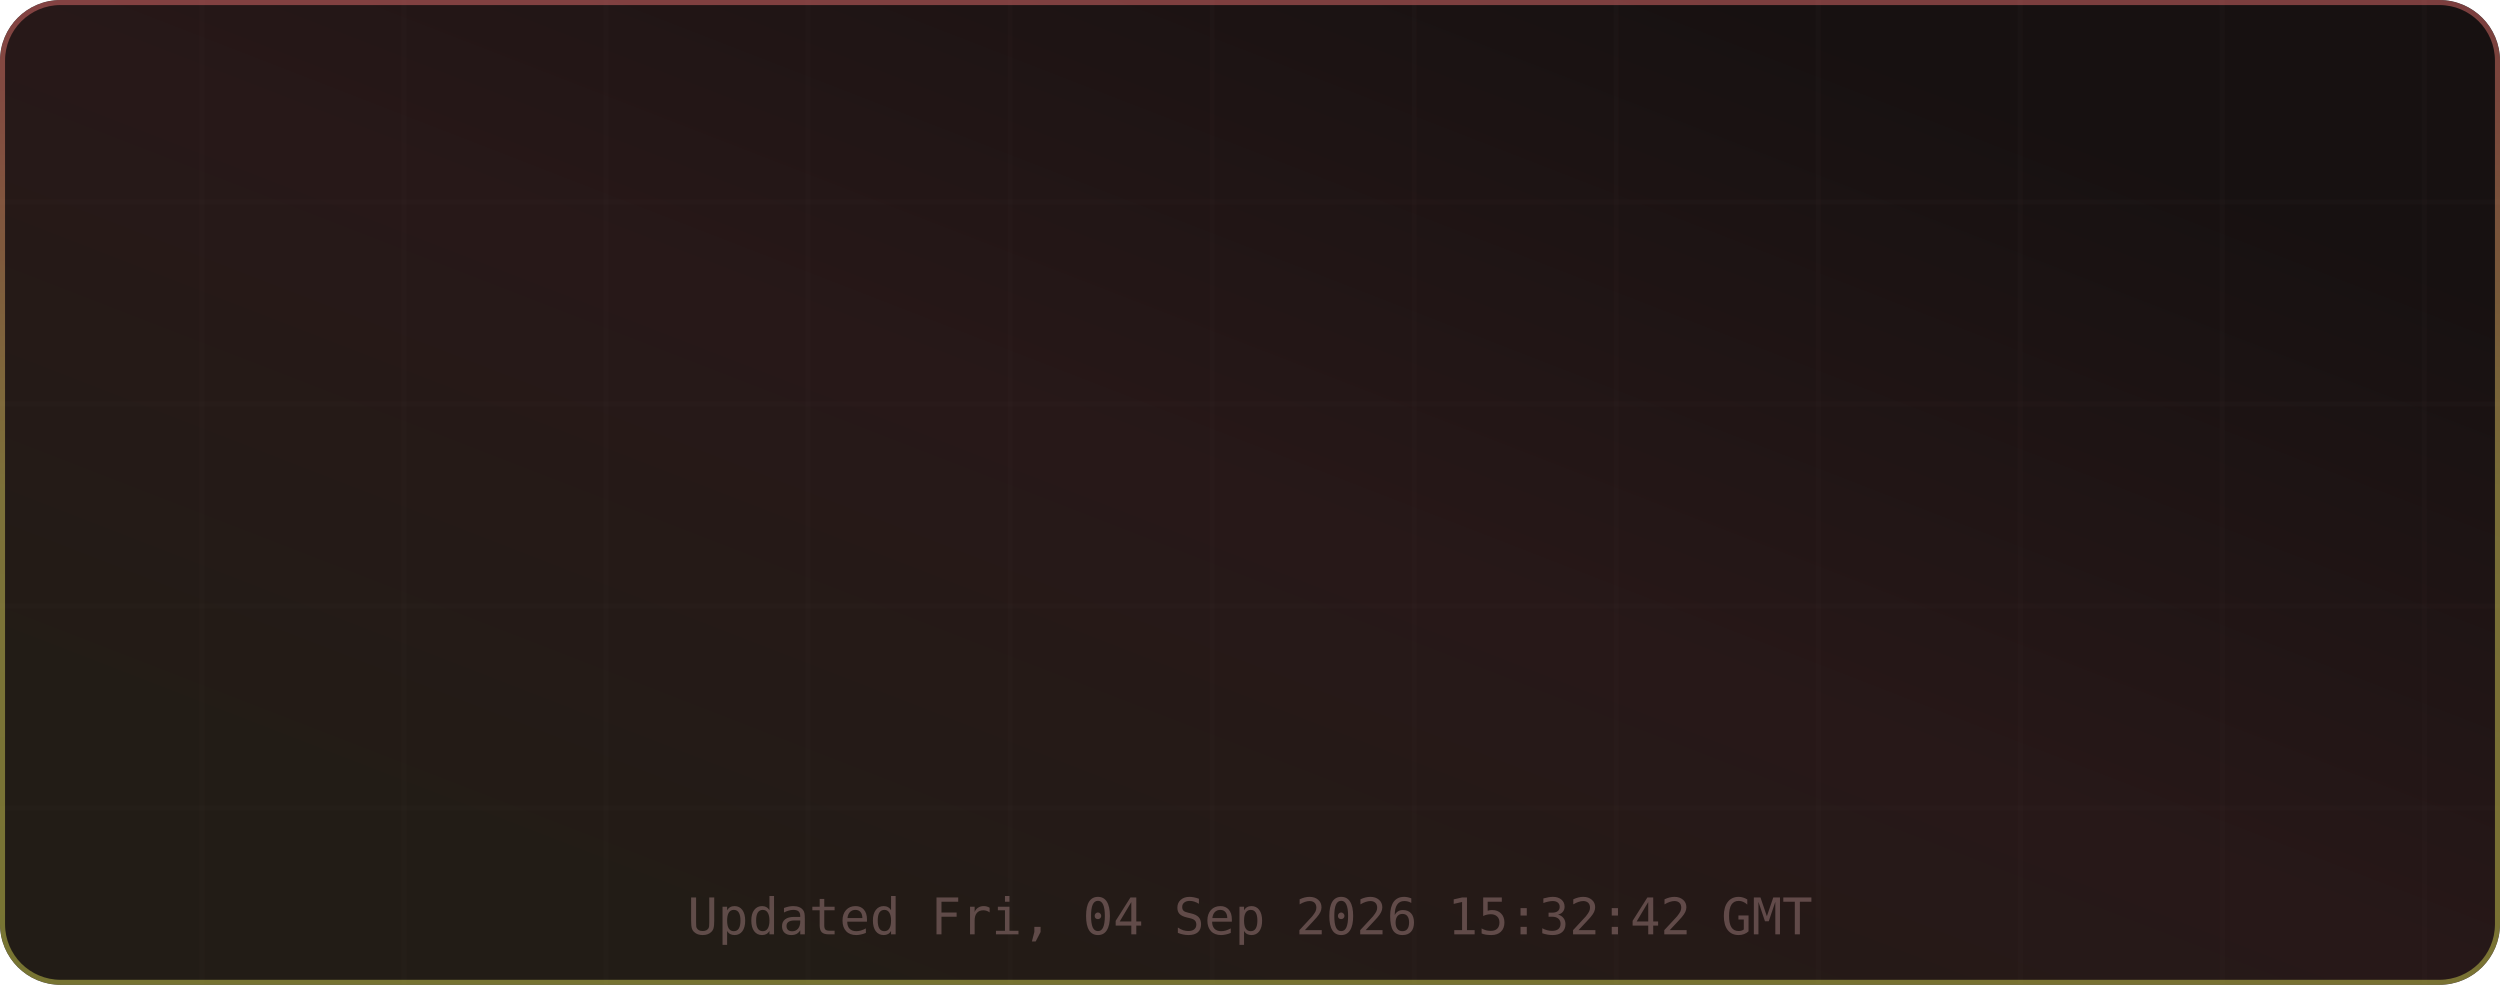
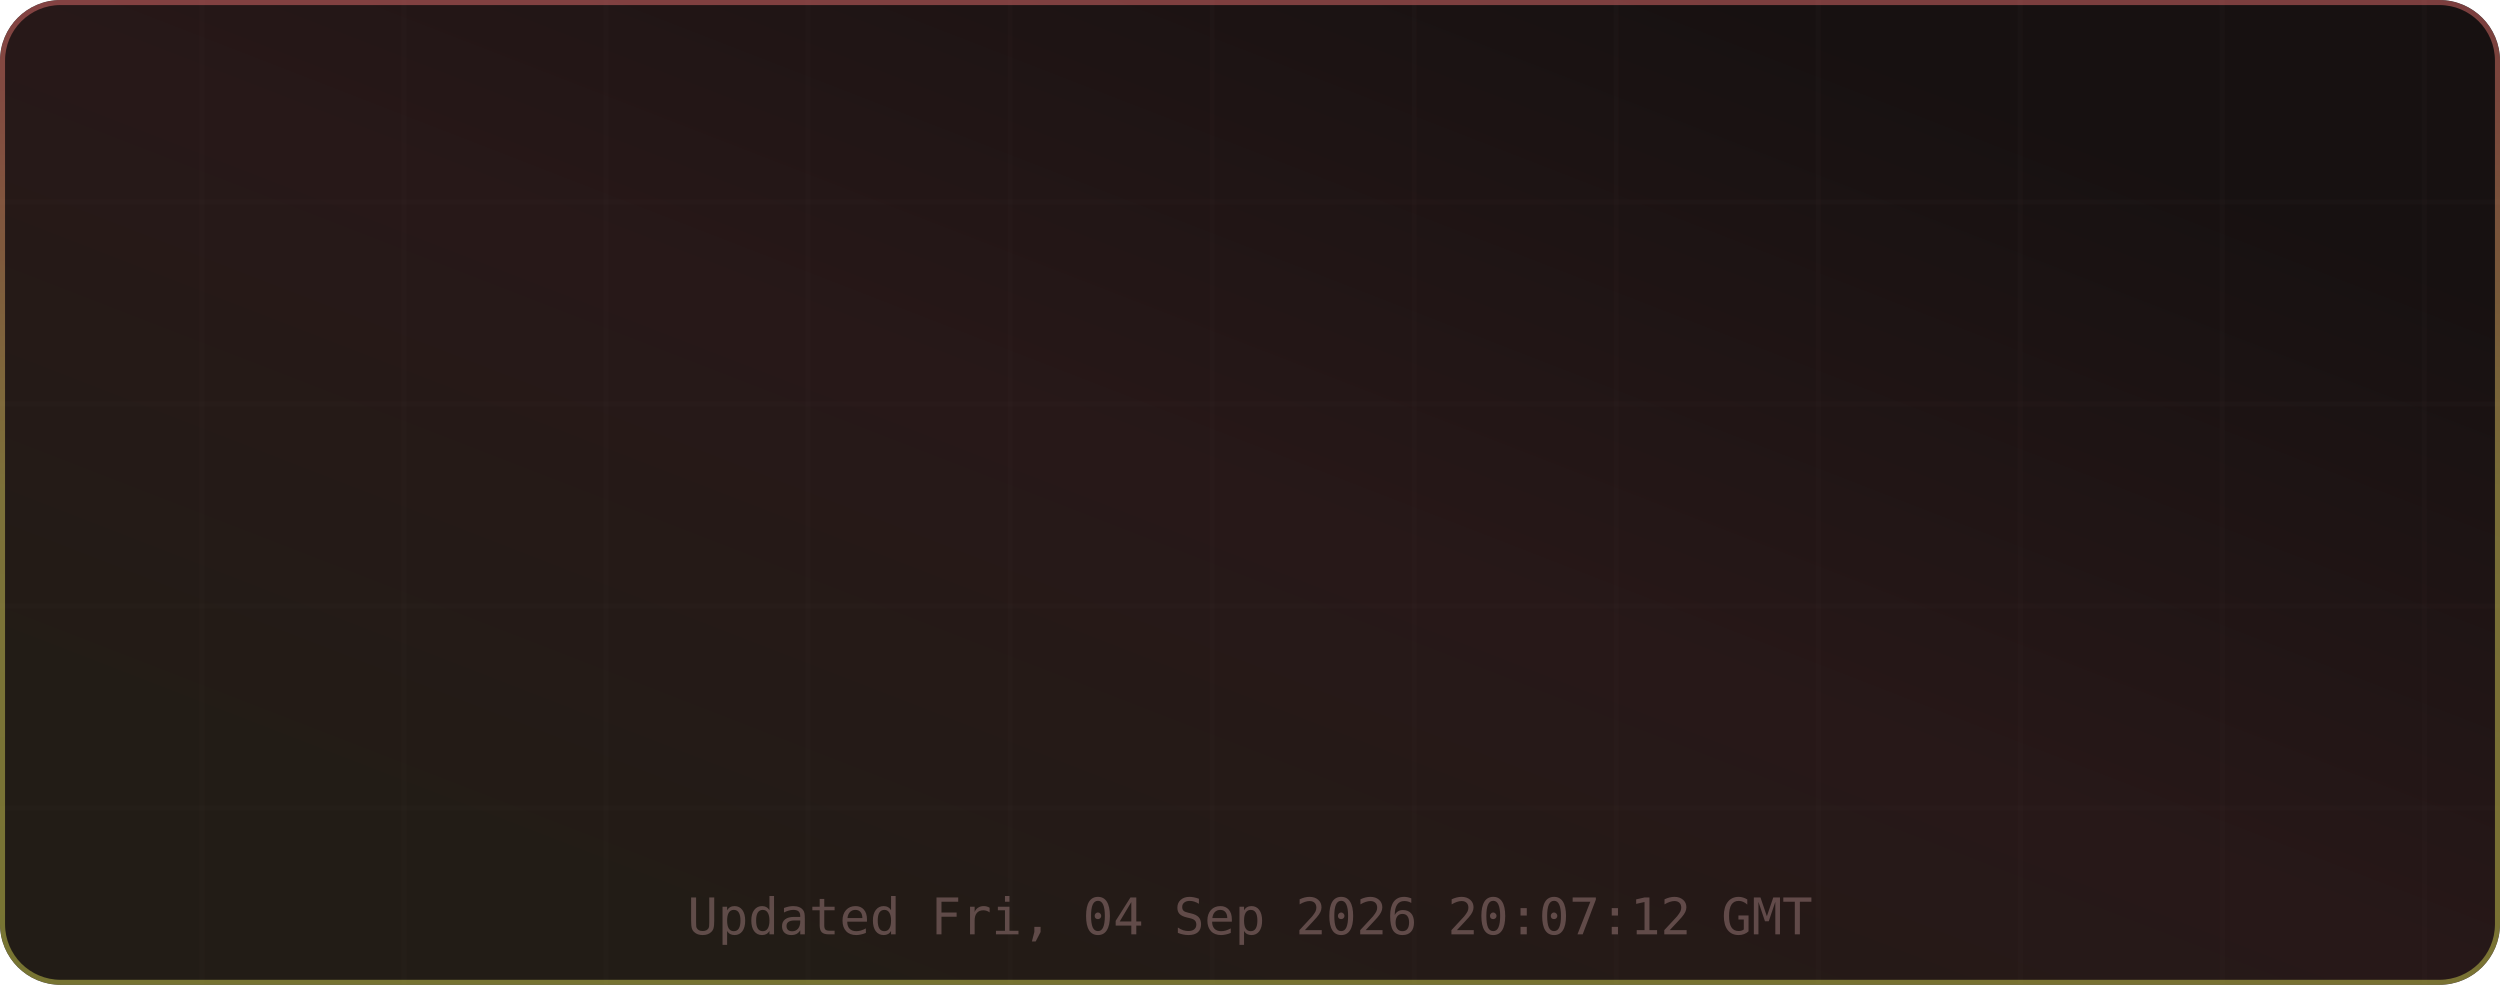
<svg xmlns="http://www.w3.org/2000/svg" width="495" height="195" viewBox="0 0 495 195" role="img" aria-label="TM's GitHub Stats">
  <defs>
    <linearGradient id="grad-bg" x1="0.85" y1="0.15" x2="0.15" y2="0.85" gradientUnits="objectBoundingBox">
      <stop offset="0%" stop-color="#171111" />
      <stop offset="50%" stop-color="#271818" />
      <stop offset="100%" stop-color="#221c16" />
      <animateTransform attributeName="gradientTransform" type="rotate" values="0 0.5 0.5; 360 0.5 0.5" dur="12s" repeatCount="indefinite" />
    </linearGradient>
    <linearGradient id="grad-accent" x1="0.5" y1="0" x2="0.5" y2="1" gradientUnits="objectBoundingBox">
      <stop offset="0%" stop-color="#e06c6c" />
      <stop offset="50%" stop-color="#d6c85c" />
      <stop offset="100%" stop-color="#cbcb4d" />
      <animateTransform attributeName="gradientTransform" type="rotate" values="0 0.5 0.5; 360 0.5 0.5" dur="8s" repeatCount="indefinite" />
    </linearGradient>
    <linearGradient id="grad-chart" x1="0.5" y1="0" x2="0.5" y2="1" gradientUnits="objectBoundingBox">
      <stop offset="0%" stop-color="#e06c6c" stop-opacity="0.9" />
      <stop offset="100%" stop-color="#d6c85c" stop-opacity="0.7" />
    </linearGradient>
    <radialGradient id="grad-glow" cx="0.5" cy="0.5" r="0.6" gradientUnits="objectBoundingBox">
      <stop offset="0%" stop-color="#e06c6c" stop-opacity="0.3" />
      <stop offset="100%" stop-color="#e06c6c" stop-opacity="0" />
    </radialGradient>
    <filter id="drop-shadow" x="-20%" y="-20%" width="140%" height="140%">
      <feGaussianBlur in="SourceAlpha" stdDeviation="3" />
      <feOffset dx="0" dy="2" />
      <feComponentTransfer>
        <feFuncA type="linear" slope="0.4" />
      </feComponentTransfer>
      <feMerge>
        <feMergeNode />
        <feMergeNode in="SourceGraphic" />
      </feMerge>
    </filter>
    <filter id="glow-filter" x="-30%" y="-30%" width="160%" height="160%">
      <feGaussianBlur stdDeviation="4" result="blur" />
      <feMerge>
        <feMergeNode in="blur" />
        <feMergeNode in="SourceGraphic" />
      </feMerge>
    </filter>
    <clipPath id="card-clip">
      <rect width="495" height="195" rx="12" ry="12" />
    </clipPath>
  </defs>
  <defs>
    <filter id="noise" x="0" y="0" width="100%" height="100%">
      <feTurbulence type="fractalNoise" baseFrequency="0.65" numOctaves="3" stitchTiles="stitch" />
      <feColorMatrix type="saturate" values="0" />
      <feBlend in="SourceGraphic" mode="overlay" result="blend" />
      <feComposite in="blend" in2="SourceGraphic" operator="in" />
    </filter>
  </defs>
  <g clip-path="url(#card-clip)">
    <rect x="0" y="0" width="495" height="195" rx="12" ry="12" fill="url(#grad-bg)" clip-path="url(#card-clip)" />
    <g opacity="1">
      <line x1="40" y1="0" x2="40" y2="195" stroke="#432d2d" stroke-width="1" opacity="0.08" />
      <line x1="80" y1="0" x2="80" y2="195" stroke="#432d2d" stroke-width="1" opacity="0.08" />
      <line x1="120" y1="0" x2="120" y2="195" stroke="#432d2d" stroke-width="1" opacity="0.08" />
      <line x1="160" y1="0" x2="160" y2="195" stroke="#432d2d" stroke-width="1" opacity="0.08" />
      <line x1="200" y1="0" x2="200" y2="195" stroke="#432d2d" stroke-width="1" opacity="0.08" />
      <line x1="240" y1="0" x2="240" y2="195" stroke="#432d2d" stroke-width="1" opacity="0.08" />
      <line x1="280" y1="0" x2="280" y2="195" stroke="#432d2d" stroke-width="1" opacity="0.08" />
      <line x1="320" y1="0" x2="320" y2="195" stroke="#432d2d" stroke-width="1" opacity="0.08" />
      <line x1="360" y1="0" x2="360" y2="195" stroke="#432d2d" stroke-width="1" opacity="0.08" />
      <line x1="400" y1="0" x2="400" y2="195" stroke="#432d2d" stroke-width="1" opacity="0.08" />
      <line x1="440" y1="0" x2="440" y2="195" stroke="#432d2d" stroke-width="1" opacity="0.08" />
      <line x1="480" y1="0" x2="480" y2="195" stroke="#432d2d" stroke-width="1" opacity="0.08" />
      <line x1="0" y1="40" x2="495" y2="40" stroke="#432d2d" stroke-width="1" opacity="0.08" />
      <line x1="0" y1="80" x2="495" y2="80" stroke="#432d2d" stroke-width="1" opacity="0.08" />
      <line x1="0" y1="120" x2="495" y2="120" stroke="#432d2d" stroke-width="1" opacity="0.08" />
      <line x1="0" y1="160" x2="495" y2="160" stroke="#432d2d" stroke-width="1" opacity="0.08" />
    </g>
    <rect x="0.5" y="0.5" width="494" height="194" rx="11.5" fill="none" stroke="url(#grad-accent)" stroke-width="1" opacity="0.5" />
    <g id="title-section" opacity="0">
      <text x="20" y="36" font-size="18" dominant-baseline="middle">⚡</text>
      <text x="42" y="36" font-size="16" font-family="ui-monospace,SFMono-Regular,Menlo,monospace" font-weight="700" fill="#e6edf3" text-anchor="start" dominant-baseline="middle" letter-spacing="0.5">TM's GitHub Stats</text>
      <text x="42" y="50" font-size="11" font-family="ui-monospace,SFMono-Regular,Menlo,monospace" fill="#9d7b7b" text-anchor="start" dominant-baseline="middle" opacity="0.8">@MatrixTM26 · 2026 stats</text>
      <line id="title-line" x1="16" y1="52" x2="479" y2="52" stroke="url(#grad-accent)" stroke-width="1" opacity="0.4" />
      <animate attributeName="opacity" from="0" to="1" dur="0.5s" begin="0s" fill="freeze" calcMode="spline" keySplines="0.4 0 0.2 1" keyTimes="0;1" />
    </g>
    <g transform="translate(0, 56)">
      <g opacity="0">
        <text x="73.875" y="22" font-size="13" font-family="ui-monospace,SFMono-Regular,Menlo,monospace" fill="#e06c6c" text-anchor="middle" dominant-baseline="middle" filter="url(#glow-filter)">◈</text>
        <text x="73.875" y="38" font-size="18" font-family="ui-monospace,SFMono-Regular,Menlo,monospace" font-weight="700" fill="#e6edf3" text-anchor="middle" dominant-baseline="middle">9.9K</text>
        <text x="73.875" y="54" font-size="9" font-family="ui-monospace,SFMono-Regular,Menlo,monospace" fill="#9d7b7b" text-anchor="middle" dominant-baseline="middle" letter-spacing="0.3">Commits</text>
        <animate attributeName="opacity" from="0" to="1" dur="0.5s" begin="0.1s" fill="freeze" calcMode="spline" keySplines="0.4 0 0.2 1" keyTimes="0;1" />
      </g>
      <g opacity="0">
        <text x="189.625" y="22" font-size="13" font-family="ui-monospace,SFMono-Regular,Menlo,monospace" fill="#e06c6c" text-anchor="middle" dominant-baseline="middle" filter="url(#glow-filter)">⌥</text>
        <text x="189.625" y="38" font-size="18" font-family="ui-monospace,SFMono-Regular,Menlo,monospace" font-weight="700" fill="#e6edf3" text-anchor="middle" dominant-baseline="middle">136</text>
        <text x="189.625" y="54" font-size="9" font-family="ui-monospace,SFMono-Regular,Menlo,monospace" fill="#9d7b7b" text-anchor="middle" dominant-baseline="middle" letter-spacing="0.3">Pull Requests</text>
        <animate attributeName="opacity" from="0" to="1" dur="0.5s" begin="0.17s" fill="freeze" calcMode="spline" keySplines="0.4 0 0.2 1" keyTimes="0;1" />
      </g>
      <g opacity="0">
        <text x="305.375" y="22" font-size="13" font-family="ui-monospace,SFMono-Regular,Menlo,monospace" fill="#e06c6c" text-anchor="middle" dominant-baseline="middle" filter="url(#glow-filter)">◎</text>
        <text x="305.375" y="38" font-size="18" font-family="ui-monospace,SFMono-Regular,Menlo,monospace" font-weight="700" fill="#e6edf3" text-anchor="middle" dominant-baseline="middle">1</text>
        <text x="305.375" y="54" font-size="9" font-family="ui-monospace,SFMono-Regular,Menlo,monospace" fill="#9d7b7b" text-anchor="middle" dominant-baseline="middle" letter-spacing="0.3">Issues</text>
        <animate attributeName="opacity" from="0" to="1" dur="0.5s" begin="0.24s" fill="freeze" calcMode="spline" keySplines="0.4 0 0.2 1" keyTimes="0;1" />
      </g>
      <g opacity="0">
        <text x="421.125" y="22" font-size="13" font-family="ui-monospace,SFMono-Regular,Menlo,monospace" fill="#e06c6c" text-anchor="middle" dominant-baseline="middle" filter="url(#glow-filter)">✦</text>
        <text x="421.125" y="38" font-size="18" font-family="ui-monospace,SFMono-Regular,Menlo,monospace" font-weight="700" fill="#e6edf3" text-anchor="middle" dominant-baseline="middle">2</text>
        <text x="421.125" y="54" font-size="9" font-family="ui-monospace,SFMono-Regular,Menlo,monospace" fill="#9d7b7b" text-anchor="middle" dominant-baseline="middle" letter-spacing="0.3">Reviews</text>
        <animate attributeName="opacity" from="0" to="1" dur="0.5s" begin="0.31s" fill="freeze" calcMode="spline" keySplines="0.4 0 0.2 1" keyTimes="0;1" />
      </g>
      <g opacity="0">
        <text x="73.875" y="77" font-size="13" font-family="ui-monospace,SFMono-Regular,Menlo,monospace" fill="#e06c6c" text-anchor="middle" dominant-baseline="middle" filter="url(#glow-filter)">★</text>
-         <text x="73.875" y="93" font-size="18" font-family="ui-monospace,SFMono-Regular,Menlo,monospace" font-weight="700" fill="#e6edf3" text-anchor="middle" dominant-baseline="middle">113</text>
+         <text x="73.875" y="93" font-size="18" font-family="ui-monospace,SFMono-Regular,Menlo,monospace" font-weight="700" fill="#e6edf3" text-anchor="middle" dominant-baseline="middle">114</text>
        <text x="73.875" y="109" font-size="9" font-family="ui-monospace,SFMono-Regular,Menlo,monospace" fill="#9d7b7b" text-anchor="middle" dominant-baseline="middle" letter-spacing="0.3">Stars Earned</text>
        <animate attributeName="opacity" from="0" to="1" dur="0.5s" begin="0.38s" fill="freeze" calcMode="spline" keySplines="0.4 0 0.2 1" keyTimes="0;1" />
      </g>
      <g opacity="0">
        <text x="189.625" y="77" font-size="13" font-family="ui-monospace,SFMono-Regular,Menlo,monospace" fill="#e06c6c" text-anchor="middle" dominant-baseline="middle" filter="url(#glow-filter)">⊗</text>
        <text x="189.625" y="93" font-size="18" font-family="ui-monospace,SFMono-Regular,Menlo,monospace" font-weight="700" fill="#e6edf3" text-anchor="middle" dominant-baseline="middle">17</text>
        <text x="189.625" y="109" font-size="9" font-family="ui-monospace,SFMono-Regular,Menlo,monospace" fill="#9d7b7b" text-anchor="middle" dominant-baseline="middle" letter-spacing="0.3">Forks</text>
        <animate attributeName="opacity" from="0" to="1" dur="0.5s" begin="0.45s" fill="freeze" calcMode="spline" keySplines="0.4 0 0.2 1" keyTimes="0;1" />
      </g>
      <g opacity="0">
        <text x="305.375" y="77" font-size="13" font-family="ui-monospace,SFMono-Regular,Menlo,monospace" fill="#e06c6c" text-anchor="middle" dominant-baseline="middle" filter="url(#glow-filter)">◉</text>
        <text x="305.375" y="93" font-size="18" font-family="ui-monospace,SFMono-Regular,Menlo,monospace" font-weight="700" fill="#e6edf3" text-anchor="middle" dominant-baseline="middle">9</text>
        <text x="305.375" y="109" font-size="9" font-family="ui-monospace,SFMono-Regular,Menlo,monospace" fill="#9d7b7b" text-anchor="middle" dominant-baseline="middle" letter-spacing="0.3">Followers</text>
        <animate attributeName="opacity" from="0" to="1" dur="0.5s" begin="0.52s" fill="freeze" calcMode="spline" keySplines="0.4 0 0.2 1" keyTimes="0;1" />
      </g>
      <g opacity="0">
        <text x="421.125" y="77" font-size="13" font-family="ui-monospace,SFMono-Regular,Menlo,monospace" fill="#e06c6c" text-anchor="middle" dominant-baseline="middle" filter="url(#glow-filter)">⚑</text>
        <text x="421.125" y="93" font-size="18" font-family="ui-monospace,SFMono-Regular,Menlo,monospace" font-weight="700" fill="#e6edf3" text-anchor="middle" dominant-baseline="middle">246</text>
        <text x="421.125" y="109" font-size="9" font-family="ui-monospace,SFMono-Regular,Menlo,monospace" fill="#9d7b7b" text-anchor="middle" dominant-baseline="middle" letter-spacing="0.3">Day Streak</text>
        <animate attributeName="opacity" from="0" to="1" dur="0.5s" begin="0.59s" fill="freeze" calcMode="spline" keySplines="0.4 0 0.2 1" keyTimes="0;1" />
      </g>
      <g opacity="0">
        <circle cx="450" cy="-24" r="32" fill="none" stroke="#432d2d" stroke-width="2" />
        <circle cx="450" cy="-24" r="32" fill="none" stroke="url(#grad-accent)" stroke-width="2.5" stroke-dasharray="201.06" stroke-dashoffset="201.06" stroke-linecap="round" transform="rotate(-90 450 -24)">
          <animate attributeName="stroke-dashoffset" from="201.062" to="180.956" dur="1.5s" begin="0.3s" fill="freeze" calcMode="spline" keySplines="0.4 0 0.2 1" keyTimes="0;1" />
        </circle>
        <text x="450" y="-30" font-size="18" font-family="ui-monospace,SFMono-Regular,Menlo,monospace" font-weight="700" fill="#e06c6c" text-anchor="middle" filter="url(#glow-filter)">A+</text>
        <text x="450" y="-14" font-size="8" font-family="ui-monospace,SFMono-Regular,Menlo,monospace" fill="#9d7b7b" text-anchor="middle" letter-spacing="1">RANK</text>
        <text x="450" y="-4" font-size="8" font-family="ui-monospace,SFMono-Regular,Menlo,monospace" fill="#9d7b7b" text-anchor="middle" opacity="0.7">Top 10%</text>
        <animate attributeName="opacity" from="0" to="1" dur="0.6s" begin="0.2s" fill="freeze" calcMode="spline" keySplines="0.4 0 0.2 1" keyTimes="0;1" />
      </g>
    </g>
-     <text x="247.5" y="185" font-size="10" font-family="ui-monospace,SFMono-Regular,Menlo,monospace" fill="#9d7b7b" text-anchor="middle" opacity="0.5">Updated Fri, 04 Sep 2026 15:32:42 GMT</text>
+     <text x="247.5" y="185" font-size="10" font-family="ui-monospace,SFMono-Regular,Menlo,monospace" fill="#9d7b7b" text-anchor="middle" opacity="0.5">Updated Fri, 04 Sep 2026 20:07:12 GMT</text>
  </g>
</svg>
